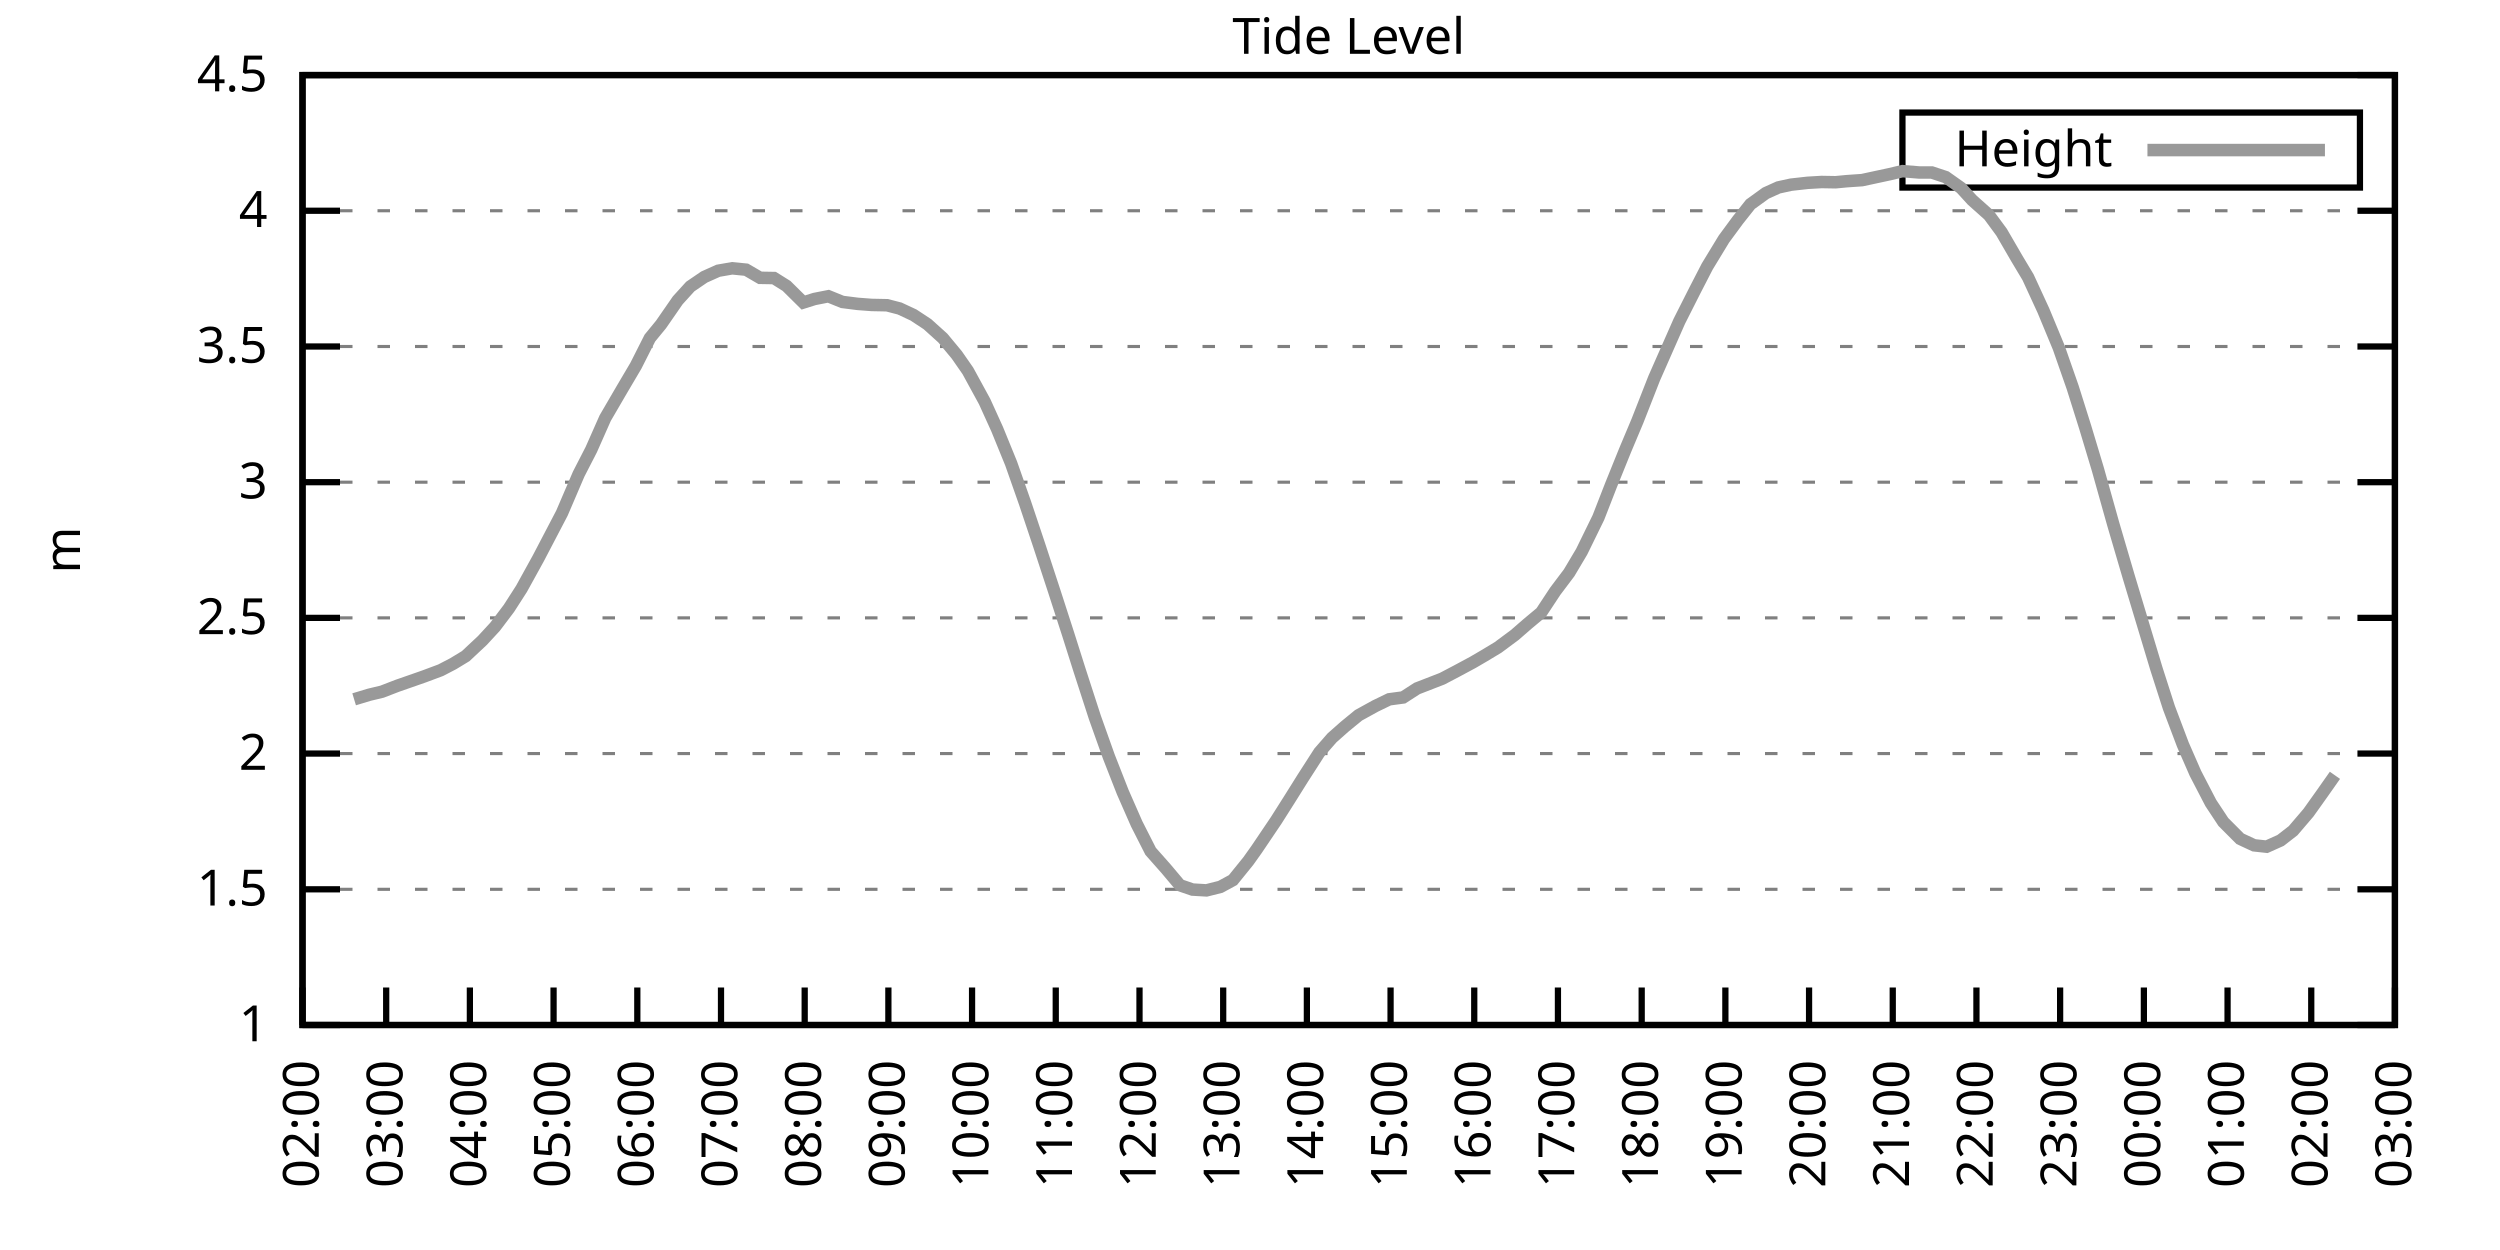
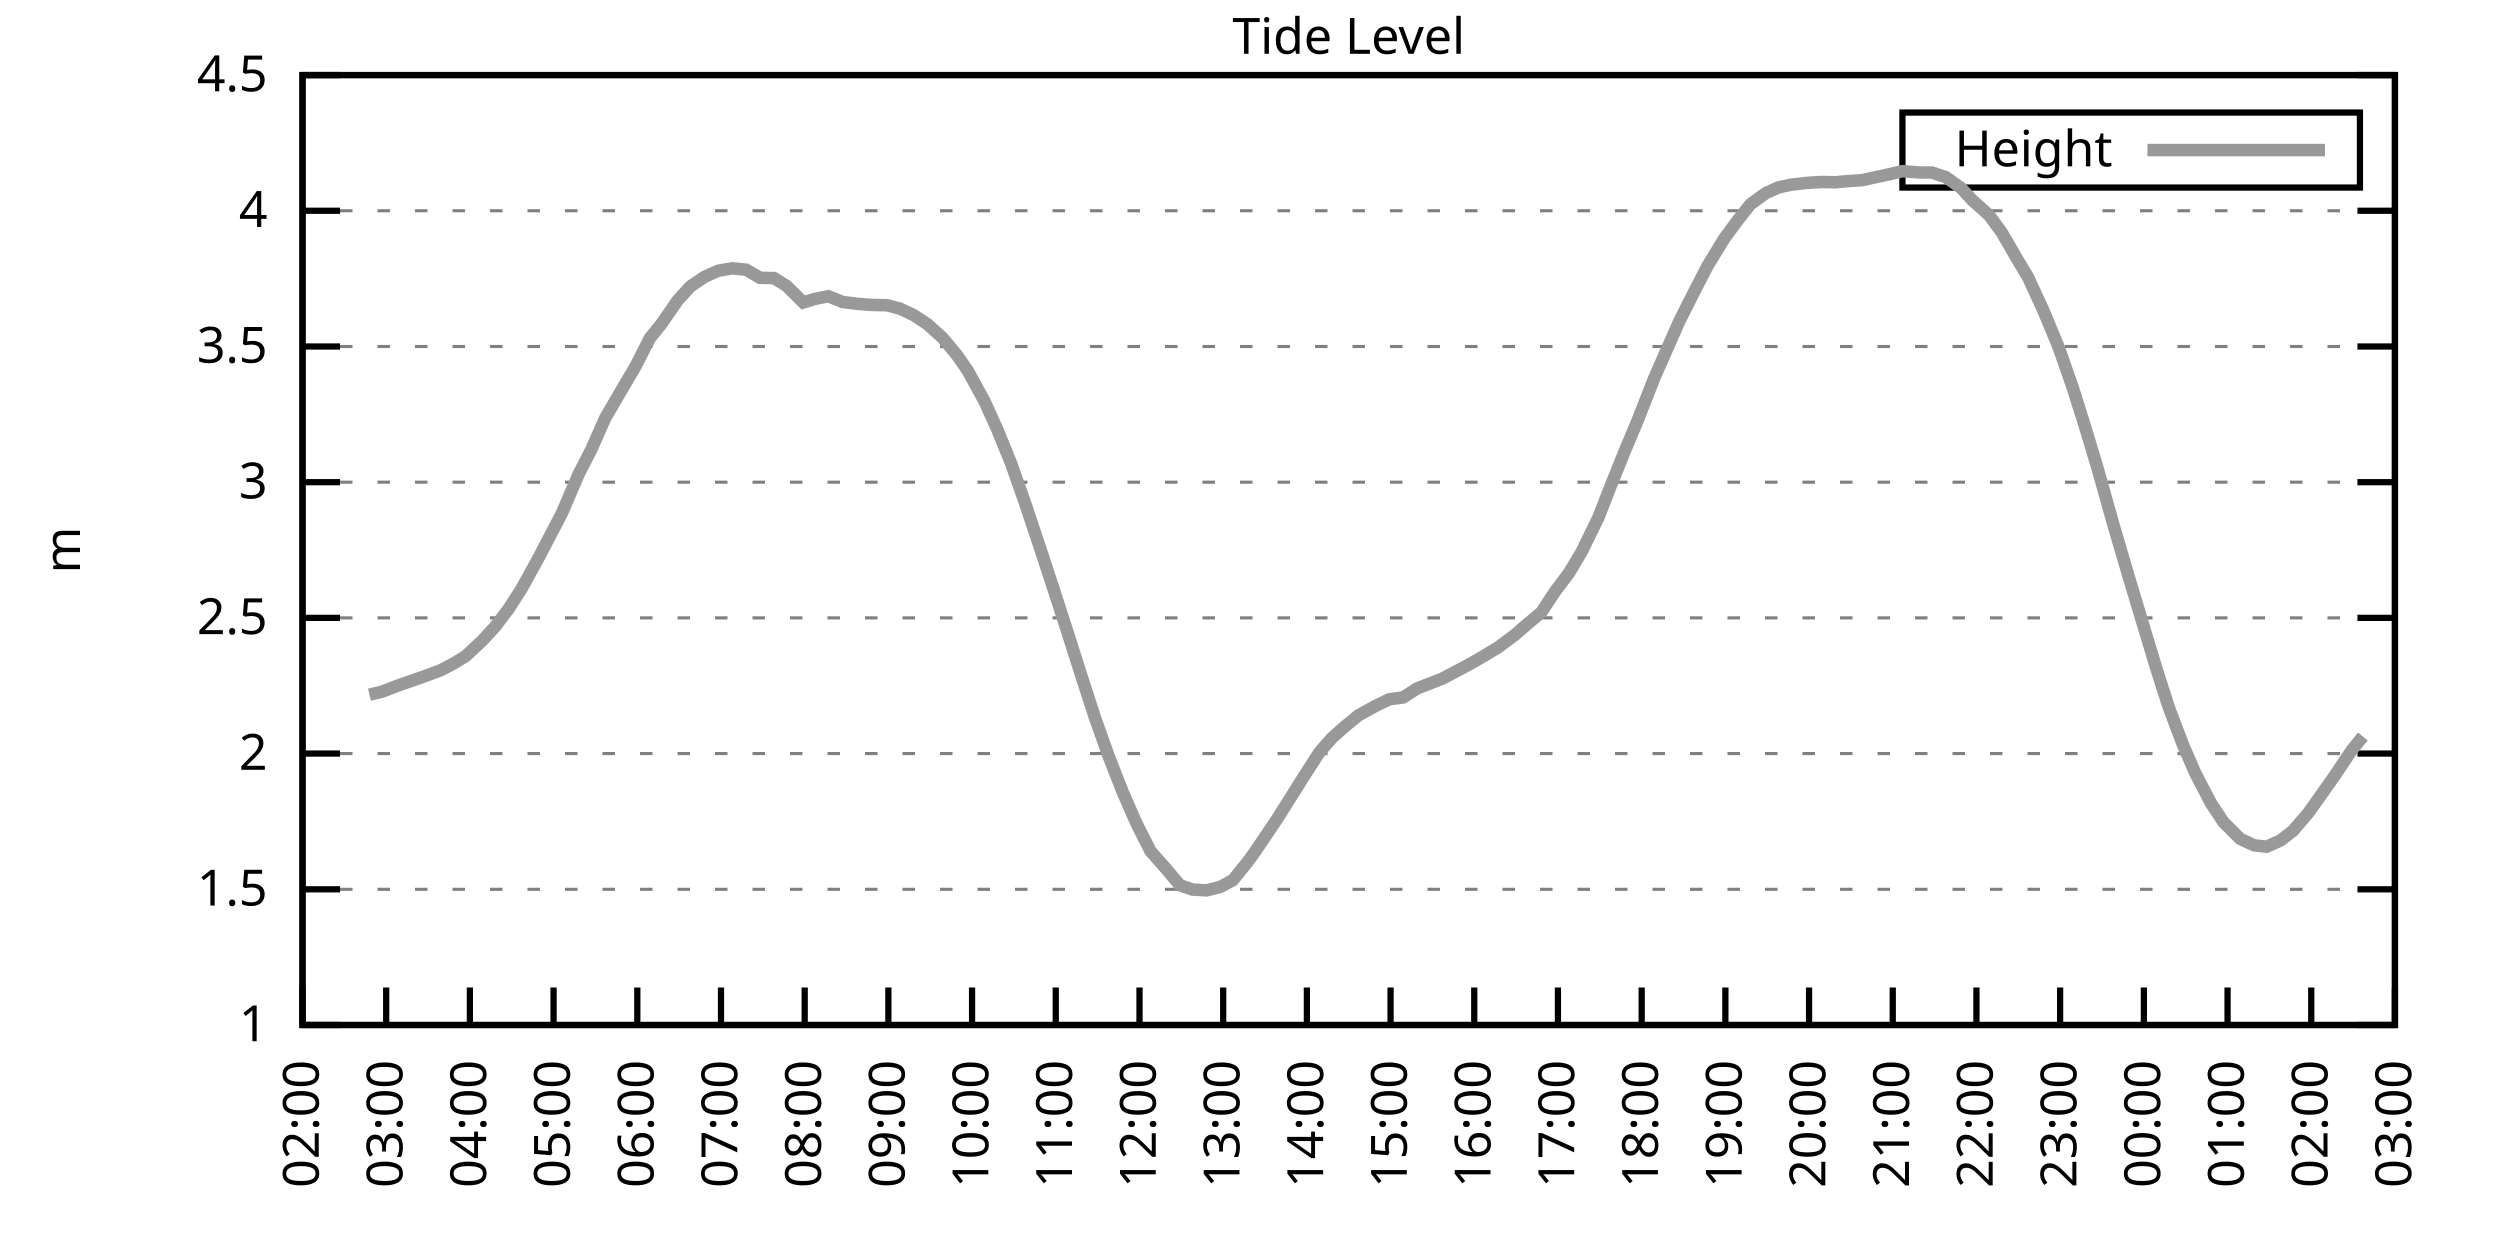
<svg xmlns="http://www.w3.org/2000/svg" xmlns:xlink="http://www.w3.org/1999/xlink" width="400" height="200" viewBox="0 0 400 200">
  <g id="gnuplot_canvas">
    <rect x="0" y="0" width="400" height="200" fill="none" />
    <defs>
      <circle id="gpDot" r="0.5" stroke-width="0.5" stroke="currentColor" />
      <path id="gpPt0" stroke-width="0.333" stroke="currentColor" d="M-1,0 h2 M0,-1 v2" />
      <path id="gpPt1" stroke-width="0.333" stroke="currentColor" d="M-1,-1 L1,1 M1,-1 L-1,1" />
      <path id="gpPt2" stroke-width="0.333" stroke="currentColor" d="M-1,0 L1,0 M0,-1 L0,1 M-1,-1 L1,1 M-1,1 L1,-1" />
      <rect id="gpPt3" stroke-width="0.333" stroke="currentColor" x="-1" y="-1" width="2" height="2" />
      <rect id="gpPt4" stroke-width="0.333" stroke="currentColor" fill="currentColor" x="-1" y="-1" width="2" height="2" />
      <circle id="gpPt5" stroke-width="0.333" stroke="currentColor" cx="0" cy="0" r="1" />
      <use xlink:href="#gpPt5" id="gpPt6" fill="currentColor" stroke="none" />
      <path id="gpPt7" stroke-width="0.333" stroke="currentColor" d="M0,-1.33 L-1.33,0.67 L1.33,0.67 z" />
      <use xlink:href="#gpPt7" id="gpPt8" fill="currentColor" stroke="none" />
      <use xlink:href="#gpPt7" id="gpPt9" stroke="currentColor" transform="rotate(180)" />
      <use xlink:href="#gpPt9" id="gpPt10" fill="currentColor" stroke="none" />
      <use xlink:href="#gpPt3" id="gpPt11" stroke="currentColor" transform="rotate(45)" />
      <use xlink:href="#gpPt11" id="gpPt12" fill="currentColor" stroke="none" />
      <path id="gpPt13" stroke-width="0.333" stroke="currentColor" d="M0,1.330 L1.265,0.411 L0.782,-1.067 L-0.782,-1.076 L-1.265,0.411 z" />
      <use xlink:href="#gpPt13" id="gpPt14" fill="currentColor" stroke="none" />
      <filter id="textbox" filterUnits="objectBoundingBox" x="0" y="0" height="1" width="1">
        <feFlood flood-color="white" flood-opacity="1" result="bgnd" />
        <feComposite in="SourceGraphic" in2="bgnd" operator="atop" />
      </filter>
      <filter id="greybox" filterUnits="objectBoundingBox" x="0" y="0" height="1" width="1">
        <feFlood flood-color="lightgrey" flood-opacity="1" result="grey" />
        <feComposite in="SourceGraphic" in2="grey" operator="atop" />
      </filter>
    </defs>
    <g fill="none" color="white" stroke="currentColor" stroke-width="1.00" stroke-linecap="butt" stroke-linejoin="miter">
</g>
    <g fill="none" color="black" stroke="currentColor" stroke-width="1.00" stroke-linecap="butt" stroke-linejoin="miter">
      <g stroke="none" shape-rendering="crispEdges">
        <polygon fill="rgb(255, 255, 255)" points="48.40,164.00 383.18,164.00 383.18,12.02 48.40,12.02 " />
      </g>
    </g>
    <g fill="none" color="black" stroke="currentColor" stroke-width="1.00" stroke-linecap="butt" stroke-linejoin="miter">
</g>
    <g fill="none" color="black" stroke="black" stroke-width="0.50" stroke-linecap="butt" stroke-linejoin="miter">
</g>
    <g fill="none" color="gray" stroke="currentColor" stroke-width="0.50" stroke-linecap="butt" stroke-linejoin="miter">
      <path stroke="gray" stroke-dasharray="2,4" class="gridline" d="M48.40,164.00 L383.19,164.00  " />
    </g>
    <g fill="none" color="gray" stroke="gray" stroke-width="1.00" stroke-linecap="butt" stroke-linejoin="miter">
</g>
    <g fill="none" color="black" stroke="currentColor" stroke-width="1.00" stroke-linecap="butt" stroke-linejoin="miter">
      <path stroke="black" d="M48.40,164.00 L54.40,164.00 M383.19,164.00 L377.19,164.00  " />
      <g transform="translate(42.80,166.60)" stroke="none" fill="black" font-family="Sans" font-size="8.00" text-anchor="end">
        <text>
          <tspan font-family="Sans"> 1</tspan>
        </text>
      </g>
    </g>
    <g fill="none" color="black" stroke="currentColor" stroke-width="1.00" stroke-linecap="butt" stroke-linejoin="miter">
</g>
    <g fill="none" color="black" stroke="black" stroke-width="0.50" stroke-linecap="butt" stroke-linejoin="miter">
</g>
    <g fill="none" color="gray" stroke="currentColor" stroke-width="0.50" stroke-linecap="butt" stroke-linejoin="miter">
      <path stroke="gray" stroke-dasharray="2,4" class="gridline" d="M48.40,142.29 L383.19,142.29  " />
    </g>
    <g fill="none" color="gray" stroke="gray" stroke-width="1.00" stroke-linecap="butt" stroke-linejoin="miter">
</g>
    <g fill="none" color="black" stroke="currentColor" stroke-width="1.00" stroke-linecap="butt" stroke-linejoin="miter">
      <path stroke="black" d="M48.40,142.29 L54.40,142.29 M383.19,142.29 L377.19,142.29  " />
      <g transform="translate(42.80,144.89)" stroke="none" fill="black" font-family="Sans" font-size="8.00" text-anchor="end">
        <text>
          <tspan font-family="Sans"> 1.5</tspan>
        </text>
      </g>
    </g>
    <g fill="none" color="black" stroke="currentColor" stroke-width="1.00" stroke-linecap="butt" stroke-linejoin="miter">
</g>
    <g fill="none" color="black" stroke="black" stroke-width="0.50" stroke-linecap="butt" stroke-linejoin="miter">
</g>
    <g fill="none" color="gray" stroke="currentColor" stroke-width="0.50" stroke-linecap="butt" stroke-linejoin="miter">
      <path stroke="gray" stroke-dasharray="2,4" class="gridline" d="M48.40,120.57 L383.19,120.57  " />
    </g>
    <g fill="none" color="gray" stroke="gray" stroke-width="1.00" stroke-linecap="butt" stroke-linejoin="miter">
</g>
    <g fill="none" color="black" stroke="currentColor" stroke-width="1.00" stroke-linecap="butt" stroke-linejoin="miter">
      <path stroke="black" d="M48.40,120.57 L54.40,120.57 M383.19,120.57 L377.19,120.57  " />
      <g transform="translate(42.80,123.17)" stroke="none" fill="black" font-family="Sans" font-size="8.00" text-anchor="end">
        <text>
          <tspan font-family="Sans"> 2</tspan>
        </text>
      </g>
    </g>
    <g fill="none" color="black" stroke="currentColor" stroke-width="1.00" stroke-linecap="butt" stroke-linejoin="miter">
</g>
    <g fill="none" color="black" stroke="black" stroke-width="0.50" stroke-linecap="butt" stroke-linejoin="miter">
</g>
    <g fill="none" color="gray" stroke="currentColor" stroke-width="0.50" stroke-linecap="butt" stroke-linejoin="miter">
      <path stroke="gray" stroke-dasharray="2,4" class="gridline" d="M48.40,98.86 L383.19,98.86  " />
    </g>
    <g fill="none" color="gray" stroke="gray" stroke-width="1.00" stroke-linecap="butt" stroke-linejoin="miter">
</g>
    <g fill="none" color="black" stroke="currentColor" stroke-width="1.00" stroke-linecap="butt" stroke-linejoin="miter">
      <path stroke="black" d="M48.40,98.86 L54.40,98.86 M383.19,98.86 L377.19,98.86  " />
      <g transform="translate(42.80,101.46)" stroke="none" fill="black" font-family="Sans" font-size="8.00" text-anchor="end">
        <text>
          <tspan font-family="Sans"> 2.5</tspan>
        </text>
      </g>
    </g>
    <g fill="none" color="black" stroke="currentColor" stroke-width="1.00" stroke-linecap="butt" stroke-linejoin="miter">
</g>
    <g fill="none" color="black" stroke="black" stroke-width="0.50" stroke-linecap="butt" stroke-linejoin="miter">
</g>
    <g fill="none" color="gray" stroke="currentColor" stroke-width="0.50" stroke-linecap="butt" stroke-linejoin="miter">
      <path stroke="gray" stroke-dasharray="2,4" class="gridline" d="M48.40,77.15 L383.19,77.15  " />
    </g>
    <g fill="none" color="gray" stroke="gray" stroke-width="1.00" stroke-linecap="butt" stroke-linejoin="miter">
</g>
    <g fill="none" color="black" stroke="currentColor" stroke-width="1.00" stroke-linecap="butt" stroke-linejoin="miter">
      <path stroke="black" d="M48.40,77.15 L54.40,77.15 M383.19,77.15 L377.19,77.15  " />
      <g transform="translate(42.80,79.75)" stroke="none" fill="black" font-family="Sans" font-size="8.00" text-anchor="end">
        <text>
          <tspan font-family="Sans"> 3</tspan>
        </text>
      </g>
    </g>
    <g fill="none" color="black" stroke="currentColor" stroke-width="1.00" stroke-linecap="butt" stroke-linejoin="miter">
</g>
    <g fill="none" color="black" stroke="black" stroke-width="0.50" stroke-linecap="butt" stroke-linejoin="miter">
</g>
    <g fill="none" color="gray" stroke="currentColor" stroke-width="0.50" stroke-linecap="butt" stroke-linejoin="miter">
      <path stroke="gray" stroke-dasharray="2,4" class="gridline" d="M48.40,55.44 L383.19,55.44  " />
    </g>
    <g fill="none" color="gray" stroke="gray" stroke-width="1.00" stroke-linecap="butt" stroke-linejoin="miter">
</g>
    <g fill="none" color="black" stroke="currentColor" stroke-width="1.00" stroke-linecap="butt" stroke-linejoin="miter">
      <path stroke="black" d="M48.40,55.44 L54.40,55.44 M383.19,55.44 L377.19,55.44  " />
      <g transform="translate(42.80,58.04)" stroke="none" fill="black" font-family="Sans" font-size="8.00" text-anchor="end">
        <text>
          <tspan font-family="Sans"> 3.5</tspan>
        </text>
      </g>
    </g>
    <g fill="none" color="black" stroke="currentColor" stroke-width="1.00" stroke-linecap="butt" stroke-linejoin="miter">
</g>
    <g fill="none" color="black" stroke="black" stroke-width="0.50" stroke-linecap="butt" stroke-linejoin="miter">
</g>
    <g fill="none" color="gray" stroke="currentColor" stroke-width="0.50" stroke-linecap="butt" stroke-linejoin="miter">
      <path stroke="gray" stroke-dasharray="2,4" class="gridline" d="M48.40,33.72 L383.19,33.72  " />
    </g>
    <g fill="none" color="gray" stroke="gray" stroke-width="1.00" stroke-linecap="butt" stroke-linejoin="miter">
</g>
    <g fill="none" color="black" stroke="currentColor" stroke-width="1.00" stroke-linecap="butt" stroke-linejoin="miter">
      <path stroke="black" d="M48.40,33.72 L54.40,33.72 M383.19,33.72 L377.19,33.72  " />
      <g transform="translate(42.80,36.32)" stroke="none" fill="black" font-family="Sans" font-size="8.00" text-anchor="end">
        <text>
          <tspan font-family="Sans"> 4</tspan>
        </text>
      </g>
    </g>
    <g fill="none" color="black" stroke="currentColor" stroke-width="1.00" stroke-linecap="butt" stroke-linejoin="miter">
</g>
    <g fill="none" color="black" stroke="black" stroke-width="0.50" stroke-linecap="butt" stroke-linejoin="miter">
</g>
    <g fill="none" color="gray" stroke="currentColor" stroke-width="0.50" stroke-linecap="butt" stroke-linejoin="miter">
      <path stroke="gray" stroke-dasharray="2,4" class="gridline" d="M48.40,12.01 L383.19,12.01  " />
    </g>
    <g fill="none" color="gray" stroke="gray" stroke-width="1.00" stroke-linecap="butt" stroke-linejoin="miter">
</g>
    <g fill="none" color="black" stroke="currentColor" stroke-width="1.00" stroke-linecap="butt" stroke-linejoin="miter">
      <path stroke="black" d="M48.40,12.01 L54.40,12.01 M383.19,12.01 L377.19,12.01  " />
      <g transform="translate(42.80,14.61)" stroke="none" fill="black" font-family="Sans" font-size="8.00" text-anchor="end">
        <text>
          <tspan font-family="Sans"> 4.5</tspan>
        </text>
      </g>
    </g>
    <g fill="none" color="black" stroke="currentColor" stroke-width="1.00" stroke-linecap="butt" stroke-linejoin="miter">
      <path stroke="black" d="M48.40,164.00 L48.40,158.00  " />
      <g transform="translate(51.00,169.60) rotate(270.00)" stroke="none" fill="black" font-family="Sans" font-size="8.00" text-anchor="end">
        <text>
          <tspan font-family="Sans">02:00</tspan>
        </text>
      </g>
    </g>
    <g fill="none" color="black" stroke="currentColor" stroke-width="1.00" stroke-linecap="butt" stroke-linejoin="miter">
      <path stroke="black" d="M61.79,164.00 L61.79,158.00  " />
      <g transform="translate(64.39,169.60) rotate(270.00)" stroke="none" fill="black" font-family="Sans" font-size="8.00" text-anchor="end">
        <text>
          <tspan font-family="Sans">03:00</tspan>
        </text>
      </g>
    </g>
    <g fill="none" color="black" stroke="currentColor" stroke-width="1.00" stroke-linecap="butt" stroke-linejoin="miter">
      <path stroke="black" d="M75.18,164.00 L75.18,158.00  " />
      <g transform="translate(77.78,169.60) rotate(270.00)" stroke="none" fill="black" font-family="Sans" font-size="8.00" text-anchor="end">
        <text>
          <tspan font-family="Sans">04:00</tspan>
        </text>
      </g>
    </g>
    <g fill="none" color="black" stroke="currentColor" stroke-width="1.00" stroke-linecap="butt" stroke-linejoin="miter">
      <path stroke="black" d="M88.57,164.00 L88.57,158.00  " />
      <g transform="translate(91.17,169.60) rotate(270.00)" stroke="none" fill="black" font-family="Sans" font-size="8.00" text-anchor="end">
        <text>
          <tspan font-family="Sans">05:00</tspan>
        </text>
      </g>
    </g>
    <g fill="none" color="black" stroke="currentColor" stroke-width="1.00" stroke-linecap="butt" stroke-linejoin="miter">
      <path stroke="black" d="M101.97,164.00 L101.97,158.00  " />
      <g transform="translate(104.57,169.60) rotate(270.00)" stroke="none" fill="black" font-family="Sans" font-size="8.00" text-anchor="end">
        <text>
          <tspan font-family="Sans">06:00</tspan>
        </text>
      </g>
    </g>
    <g fill="none" color="black" stroke="currentColor" stroke-width="1.00" stroke-linecap="butt" stroke-linejoin="miter">
      <path stroke="black" d="M115.36,164.00 L115.36,158.00  " />
      <g transform="translate(117.96,169.60) rotate(270.00)" stroke="none" fill="black" font-family="Sans" font-size="8.00" text-anchor="end">
        <text>
          <tspan font-family="Sans">07:00</tspan>
        </text>
      </g>
    </g>
    <g fill="none" color="black" stroke="currentColor" stroke-width="1.00" stroke-linecap="butt" stroke-linejoin="miter">
      <path stroke="black" d="M128.75,164.00 L128.75,158.00  " />
      <g transform="translate(131.35,169.60) rotate(270.00)" stroke="none" fill="black" font-family="Sans" font-size="8.00" text-anchor="end">
        <text>
          <tspan font-family="Sans">08:00</tspan>
        </text>
      </g>
    </g>
    <g fill="none" color="black" stroke="currentColor" stroke-width="1.00" stroke-linecap="butt" stroke-linejoin="miter">
      <path stroke="black" d="M142.14,164.00 L142.14,158.00  " />
      <g transform="translate(144.74,169.60) rotate(270.00)" stroke="none" fill="black" font-family="Sans" font-size="8.00" text-anchor="end">
        <text>
          <tspan font-family="Sans">09:00</tspan>
        </text>
      </g>
    </g>
    <g fill="none" color="black" stroke="currentColor" stroke-width="1.00" stroke-linecap="butt" stroke-linejoin="miter">
      <path stroke="black" d="M155.53,164.00 L155.53,158.00  " />
      <g transform="translate(158.13,169.60) rotate(270.00)" stroke="none" fill="black" font-family="Sans" font-size="8.00" text-anchor="end">
        <text>
          <tspan font-family="Sans">10:00</tspan>
        </text>
      </g>
    </g>
    <g fill="none" color="black" stroke="currentColor" stroke-width="1.00" stroke-linecap="butt" stroke-linejoin="miter">
      <path stroke="black" d="M168.92,164.00 L168.92,158.00  " />
      <g transform="translate(171.52,169.60) rotate(270.00)" stroke="none" fill="black" font-family="Sans" font-size="8.00" text-anchor="end">
        <text>
          <tspan font-family="Sans">11:00</tspan>
        </text>
      </g>
    </g>
    <g fill="none" color="black" stroke="currentColor" stroke-width="1.00" stroke-linecap="butt" stroke-linejoin="miter">
      <path stroke="black" d="M182.32,164.00 L182.32,158.00  " />
      <g transform="translate(184.92,169.60) rotate(270.00)" stroke="none" fill="black" font-family="Sans" font-size="8.00" text-anchor="end">
        <text>
          <tspan font-family="Sans">12:00</tspan>
        </text>
      </g>
    </g>
    <g fill="none" color="black" stroke="currentColor" stroke-width="1.00" stroke-linecap="butt" stroke-linejoin="miter">
      <path stroke="black" d="M195.71,164.00 L195.71,158.00  " />
      <g transform="translate(198.31,169.60) rotate(270.00)" stroke="none" fill="black" font-family="Sans" font-size="8.00" text-anchor="end">
        <text>
          <tspan font-family="Sans">13:00</tspan>
        </text>
      </g>
    </g>
    <g fill="none" color="black" stroke="currentColor" stroke-width="1.00" stroke-linecap="butt" stroke-linejoin="miter">
      <path stroke="black" d="M209.10,164.00 L209.10,158.00  " />
      <g transform="translate(211.70,169.60) rotate(270.00)" stroke="none" fill="black" font-family="Sans" font-size="8.00" text-anchor="end">
        <text>
          <tspan font-family="Sans">14:00</tspan>
        </text>
      </g>
    </g>
    <g fill="none" color="black" stroke="currentColor" stroke-width="1.00" stroke-linecap="butt" stroke-linejoin="miter">
      <path stroke="black" d="M222.49,164.00 L222.49,158.00  " />
      <g transform="translate(225.09,169.60) rotate(270.00)" stroke="none" fill="black" font-family="Sans" font-size="8.00" text-anchor="end">
        <text>
          <tspan font-family="Sans">15:00</tspan>
        </text>
      </g>
    </g>
    <g fill="none" color="black" stroke="currentColor" stroke-width="1.00" stroke-linecap="butt" stroke-linejoin="miter">
      <path stroke="black" d="M235.88,164.00 L235.88,158.00  " />
      <g transform="translate(238.48,169.60) rotate(270.00)" stroke="none" fill="black" font-family="Sans" font-size="8.00" text-anchor="end">
        <text>
          <tspan font-family="Sans">16:00</tspan>
        </text>
      </g>
    </g>
    <g fill="none" color="black" stroke="currentColor" stroke-width="1.00" stroke-linecap="butt" stroke-linejoin="miter">
      <path stroke="black" d="M249.27,164.00 L249.27,158.00  " />
      <g transform="translate(251.87,169.60) rotate(270.00)" stroke="none" fill="black" font-family="Sans" font-size="8.00" text-anchor="end">
        <text>
          <tspan font-family="Sans">17:00</tspan>
        </text>
      </g>
    </g>
    <g fill="none" color="black" stroke="currentColor" stroke-width="1.00" stroke-linecap="butt" stroke-linejoin="miter">
      <path stroke="black" d="M262.67,164.00 L262.67,158.00  " />
      <g transform="translate(265.27,169.60) rotate(270.00)" stroke="none" fill="black" font-family="Sans" font-size="8.00" text-anchor="end">
        <text>
          <tspan font-family="Sans">18:00</tspan>
        </text>
      </g>
    </g>
    <g fill="none" color="black" stroke="currentColor" stroke-width="1.00" stroke-linecap="butt" stroke-linejoin="miter">
      <path stroke="black" d="M276.06,164.00 L276.06,158.00  " />
      <g transform="translate(278.66,169.60) rotate(270.00)" stroke="none" fill="black" font-family="Sans" font-size="8.00" text-anchor="end">
        <text>
          <tspan font-family="Sans">19:00</tspan>
        </text>
      </g>
    </g>
    <g fill="none" color="black" stroke="currentColor" stroke-width="1.00" stroke-linecap="butt" stroke-linejoin="miter">
      <path stroke="black" d="M289.45,164.00 L289.45,158.00  " />
      <g transform="translate(292.05,169.60) rotate(270.00)" stroke="none" fill="black" font-family="Sans" font-size="8.00" text-anchor="end">
        <text>
          <tspan font-family="Sans">20:00</tspan>
        </text>
      </g>
    </g>
    <g fill="none" color="black" stroke="currentColor" stroke-width="1.00" stroke-linecap="butt" stroke-linejoin="miter">
      <path stroke="black" d="M302.84,164.00 L302.84,158.00  " />
      <g transform="translate(305.44,169.60) rotate(270.00)" stroke="none" fill="black" font-family="Sans" font-size="8.00" text-anchor="end">
        <text>
          <tspan font-family="Sans">21:00</tspan>
        </text>
      </g>
    </g>
    <g fill="none" color="black" stroke="currentColor" stroke-width="1.00" stroke-linecap="butt" stroke-linejoin="miter">
      <path stroke="black" d="M316.23,164.00 L316.23,158.00  " />
      <g transform="translate(318.83,169.60) rotate(270.00)" stroke="none" fill="black" font-family="Sans" font-size="8.00" text-anchor="end">
        <text>
          <tspan font-family="Sans">22:00</tspan>
        </text>
      </g>
    </g>
    <g fill="none" color="black" stroke="currentColor" stroke-width="1.00" stroke-linecap="butt" stroke-linejoin="miter">
      <path stroke="black" d="M329.62,164.00 L329.62,158.00  " />
      <g transform="translate(332.22,169.60) rotate(270.00)" stroke="none" fill="black" font-family="Sans" font-size="8.00" text-anchor="end">
        <text>
          <tspan font-family="Sans">23:00</tspan>
        </text>
      </g>
    </g>
    <g fill="none" color="black" stroke="currentColor" stroke-width="1.00" stroke-linecap="butt" stroke-linejoin="miter">
      <path stroke="black" d="M343.02,164.00 L343.02,158.00  " />
      <g transform="translate(345.62,169.60) rotate(270.00)" stroke="none" fill="black" font-family="Sans" font-size="8.00" text-anchor="end">
        <text>
          <tspan font-family="Sans">00:00</tspan>
        </text>
      </g>
    </g>
    <g fill="none" color="black" stroke="currentColor" stroke-width="1.00" stroke-linecap="butt" stroke-linejoin="miter">
      <path stroke="black" d="M356.41,164.00 L356.41,158.00  " />
      <g transform="translate(359.01,169.60) rotate(270.00)" stroke="none" fill="black" font-family="Sans" font-size="8.00" text-anchor="end">
        <text>
          <tspan font-family="Sans">01:00</tspan>
        </text>
      </g>
    </g>
    <g fill="none" color="black" stroke="currentColor" stroke-width="1.00" stroke-linecap="butt" stroke-linejoin="miter">
      <path stroke="black" d="M369.80,164.00 L369.80,158.00  " />
      <g transform="translate(372.40,169.60) rotate(270.00)" stroke="none" fill="black" font-family="Sans" font-size="8.00" text-anchor="end">
        <text>
          <tspan font-family="Sans">02:00</tspan>
        </text>
      </g>
    </g>
    <g fill="none" color="black" stroke="currentColor" stroke-width="1.00" stroke-linecap="butt" stroke-linejoin="miter">
      <path stroke="black" d="M383.19,164.00 L383.19,158.00  " />
      <g transform="translate(385.79,169.60) rotate(270.00)" stroke="none" fill="black" font-family="Sans" font-size="8.00" text-anchor="end">
        <text>
          <tspan font-family="Sans">03:00</tspan>
        </text>
      </g>
    </g>
    <g fill="none" color="black" stroke="currentColor" stroke-width="1.00" stroke-linecap="butt" stroke-linejoin="miter">
</g>
    <g fill="none" color="black" stroke="currentColor" stroke-width="1.00" stroke-linecap="butt" stroke-linejoin="miter">
      <path stroke="black" d="M48.40,12.01 L48.40,164.00 L383.19,164.00 L383.19,12.01 L48.40,12.01 Z  " />
    </g>
    <g fill="none" color="black" stroke="currentColor" stroke-width="1.00" stroke-linecap="butt" stroke-linejoin="miter">
</g>
    <g fill="none" color="black" stroke="currentColor" stroke-width="1.00" stroke-linecap="butt" stroke-linejoin="miter">
      <path stroke="black" d="M304.39,30.01 L304.39,18.01 L377.59,18.01 L377.59,30.01 L304.39,30.01 Z  " />
    </g>
    <g id="Tide_level_plot_1">
      <g fill="none" color="white" stroke="black" stroke-width="2.00" stroke-linecap="butt" stroke-linejoin="miter">
</g>
      <g fill="none" color="black" stroke="currentColor" stroke-width="2.00" stroke-linecap="butt" stroke-linejoin="miter">
        <g transform="translate(337.99,26.61)" stroke="none" fill="black" font-family="Sans" font-size="8.00" text-anchor="end">
          <text>
            <tspan font-family="Sans">Height</tspan>
          </text>
        </g>
      </g>
      <g fill="none" color="black" stroke="currentColor" stroke-width="2.00" stroke-linecap="butt" stroke-linejoin="miter">
-         <path stroke="rgb(153, 153, 153)" d="M343.59,24.01 L371.99,24.01 M56.66,111.89 L59.11,111.15 L61.12,110.67 L63.58,109.72 L65.59,109.02 L67.82,108.24   L70.50,107.24 L72.50,106.20 L74.51,104.98 L77.19,102.47 L79.20,100.29 L81.43,97.34 L83.44,94.21 L86.12,89.35   L89.91,82.10 L92.59,75.85 L94.60,71.94 L96.83,66.90 L99.51,62.30 L101.74,58.52 L103.98,54.09 L105.76,51.92   L108.44,48.05 L110.45,45.84 L112.68,44.32 L114.91,43.32 L117.14,42.93 L119.38,43.15 L121.61,44.45 L123.84,44.49   L125.85,45.75 L128.53,48.40 L130.31,47.84 L132.54,47.40 L134.78,48.31 L137.23,48.62 L139.46,48.79 L141.92,48.84   L143.93,49.36 L146.16,50.40 L148.39,51.87 L150.85,54.09 L153.08,56.78 L154.86,59.34 L157.54,64.25 L159.55,68.68   L161.78,74.15 L164.01,80.49 L166.25,87.18 L168.70,94.65 L170.93,101.55 L172.72,107.20 L175.17,114.76 L177.41,121.05   L179.64,126.74 L181.87,131.82 L184.10,136.21 L186.56,138.99 L188.79,141.64 L190.80,142.33 L193.03,142.46 L195.26,141.90   L197.27,140.81 L199.73,137.77 L201.06,135.90 L204.19,131.26 L206.42,127.74 L208.43,124.53 L211.11,120.36 L213.12,118.06   L215.13,116.28 L217.36,114.45 L220.04,112.97 L222.27,111.89 L224.50,111.59 L226.73,110.15 L228.74,109.37 L230.75,108.59   L232.98,107.42 L235.66,105.98 L237.44,104.94 L239.68,103.59 L242.36,101.60 L244.36,99.86 L246.60,97.99 L248.83,94.61   L251.06,91.65 L253.07,88.27 L255.75,82.79 L257.76,77.63 L259.99,72.11 L262.00,67.33 L264.67,60.52 L266.68,55.96   L268.69,51.40 L271.15,46.53 L273.16,42.63 L275.83,38.24 L278.07,35.20 L280.07,32.68 L282.53,30.90 L284.54,29.99   L286.55,29.55 L289.23,29.25 L291.46,29.12 L293.69,29.16 L295.48,28.99 L297.93,28.82 L300.39,28.29 L302.39,27.86   L304.40,27.38 L307.08,27.60 L309.09,27.60 L311.32,28.34 L313.78,30.08 L315.56,32.03 L318.24,34.42 L320.25,37.15   L322.70,41.37 L324.49,44.36 L326.95,49.70 L329.40,55.61 L331.63,61.99 L333.64,68.38 L335.65,75.06 L338.10,83.79   L340.56,92.17 L342.35,98.12 L345.02,106.98 L347.03,113.24 L349.26,119.14 L351.27,123.74 L353.73,128.48 L355.74,131.52   L358.42,134.21 L360.65,135.25 L362.66,135.47 L364.89,134.47 L366.90,132.91 L369.35,130.04 L371.58,126.91 L373.59,124.05    " />
+         <path stroke="rgb(153, 153, 153)" d="M343.59,24.01 L371.99,24.01 M59.11,111.15 L61.12,110.67 L63.58,109.72 L65.59,109.02 L67.82,108.24 L70.50,107.24   L72.50,106.20 L74.51,104.98 L77.19,102.47 L79.20,100.29 L81.43,97.34 L83.44,94.21 L86.12,89.35 L89.91,82.10   L92.59,75.85 L94.60,71.94 L96.83,66.90 L99.51,62.30 L101.74,58.52 L103.98,54.09 L105.76,51.92 L108.44,48.05   L110.45,45.84 L112.68,44.32 L114.91,43.32 L117.14,42.93 L119.38,43.15 L121.61,44.45 L123.84,44.49 L125.85,45.75   L128.53,48.40 L130.31,47.84 L132.54,47.40 L134.78,48.31 L137.23,48.62 L139.46,48.79 L141.92,48.84 L143.93,49.36   L146.16,50.40 L148.39,51.87 L150.85,54.09 L153.08,56.78 L154.86,59.34 L157.54,64.25 L159.55,68.68 L161.78,74.15   L164.01,80.49 L166.25,87.18 L168.70,94.65 L170.93,101.55 L172.72,107.20 L175.17,114.76 L177.41,121.05 L179.64,126.74   L181.87,131.82 L184.10,136.21 L186.56,138.99 L188.79,141.64 L190.80,142.33 L193.03,142.46 L195.26,141.90 L197.27,140.81   L199.73,137.77 L201.06,135.90 L204.19,131.26 L206.42,127.74 L208.43,124.53 L211.11,120.36 L213.12,118.06 L215.13,116.28   L217.36,114.45 L220.04,112.97 L222.27,111.89 L224.50,111.59 L226.73,110.15 L228.74,109.37 L230.75,108.59 L232.98,107.42   L235.66,105.98 L237.44,104.94 L239.68,103.59 L242.36,101.60 L244.36,99.86 L246.60,97.99 L248.83,94.61 L251.06,91.65   L253.07,88.27 L255.75,82.79 L257.76,77.63 L259.99,72.11 L262.00,67.33 L264.67,60.52 L266.68,55.96 L268.69,51.40   L271.15,46.53 L273.16,42.63 L275.83,38.24 L278.07,35.20 L280.07,32.68 L282.53,30.90 L284.54,29.99 L286.55,29.55   L289.23,29.25 L291.46,29.12 L293.69,29.16 L295.48,28.99 L297.93,28.82 L300.39,28.29 L302.39,27.86 L304.40,27.38   L307.08,27.60 L309.09,27.60 L311.32,28.34 L313.78,30.08 L315.56,32.03 L318.24,34.42 L320.25,37.15 L322.70,41.37   L324.49,44.36 L326.95,49.70 L329.40,55.61 L331.63,61.99 L333.64,68.38 L335.65,75.06 L338.10,83.79 L340.56,92.17   L342.35,98.12 L345.02,106.98 L347.03,113.24 L349.26,119.14 L351.27,123.74 L353.73,128.48 L355.74,131.52 L358.42,134.21   L360.65,135.25 L362.66,135.47 L364.89,134.47 L366.90,132.91 L369.35,130.04 L371.58,126.91 L373.59,124.05 L376.27,120.05   L378.06,117.84  " />
      </g>
    </g>
    <g fill="none" color="black" stroke="currentColor" stroke-width="2.00" stroke-linecap="butt" stroke-linejoin="miter">
</g>
    <g fill="none" color="black" stroke="black" stroke-width="1.00" stroke-linecap="butt" stroke-linejoin="miter">
</g>
    <g fill="none" color="black" stroke="currentColor" stroke-width="1.00" stroke-linecap="butt" stroke-linejoin="miter">
      <path stroke="black" d="M48.40,12.01 L48.40,164.00 L383.19,164.00 L383.19,12.01 L48.40,12.01 Z  " />
      <g transform="translate(12.80,88.01) rotate(270.00)" stroke="none" fill="black" font-family="Sans" font-size="8.00" text-anchor="middle">
        <text>
          <tspan font-family="Sans">m</tspan>
        </text>
      </g>
    </g>
    <g fill="none" color="black" stroke="currentColor" stroke-width="1.00" stroke-linecap="butt" stroke-linejoin="miter">
</g>
    <g fill="none" color="black" stroke="currentColor" stroke-width="1.00" stroke-linecap="butt" stroke-linejoin="miter">
      <g transform="translate(215.79,8.61)" stroke="none" fill="black" font-family="Sans" font-size="8.00" text-anchor="middle">
        <text>
          <tspan font-family="Sans">Tide Level</tspan>
        </text>
      </g>
    </g>
    <g fill="none" color="black" stroke="currentColor" stroke-width="1.00" stroke-linecap="butt" stroke-linejoin="miter">
</g>
  </g>
</svg>
